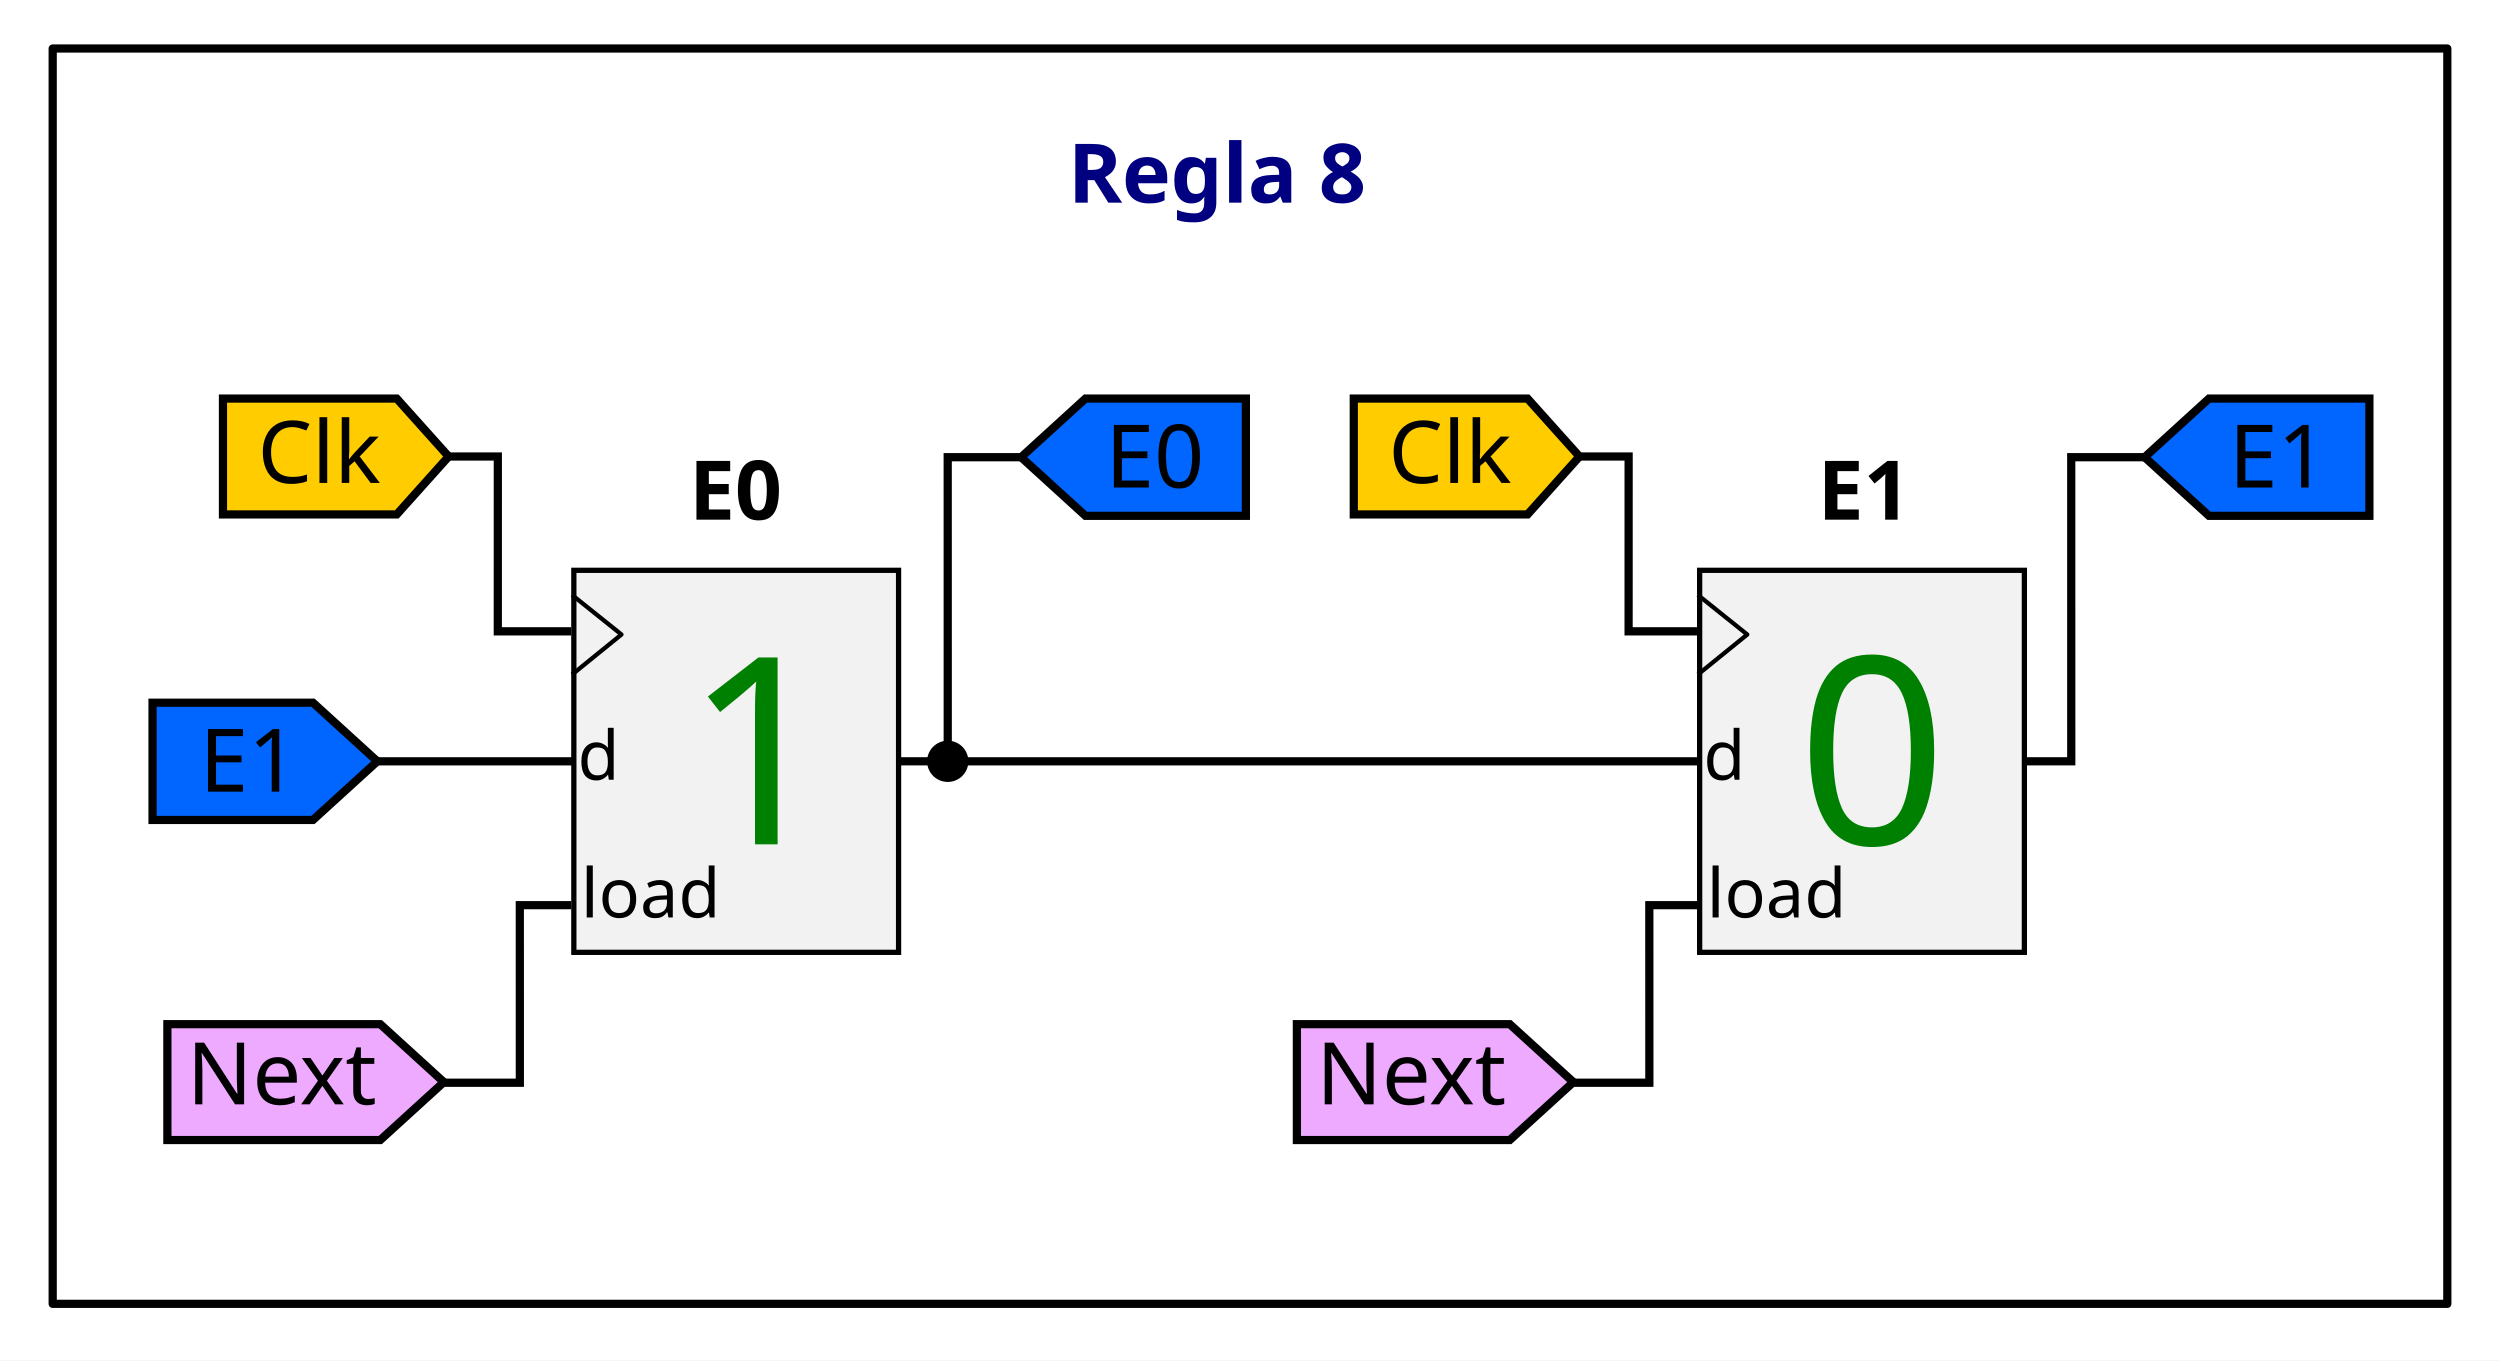
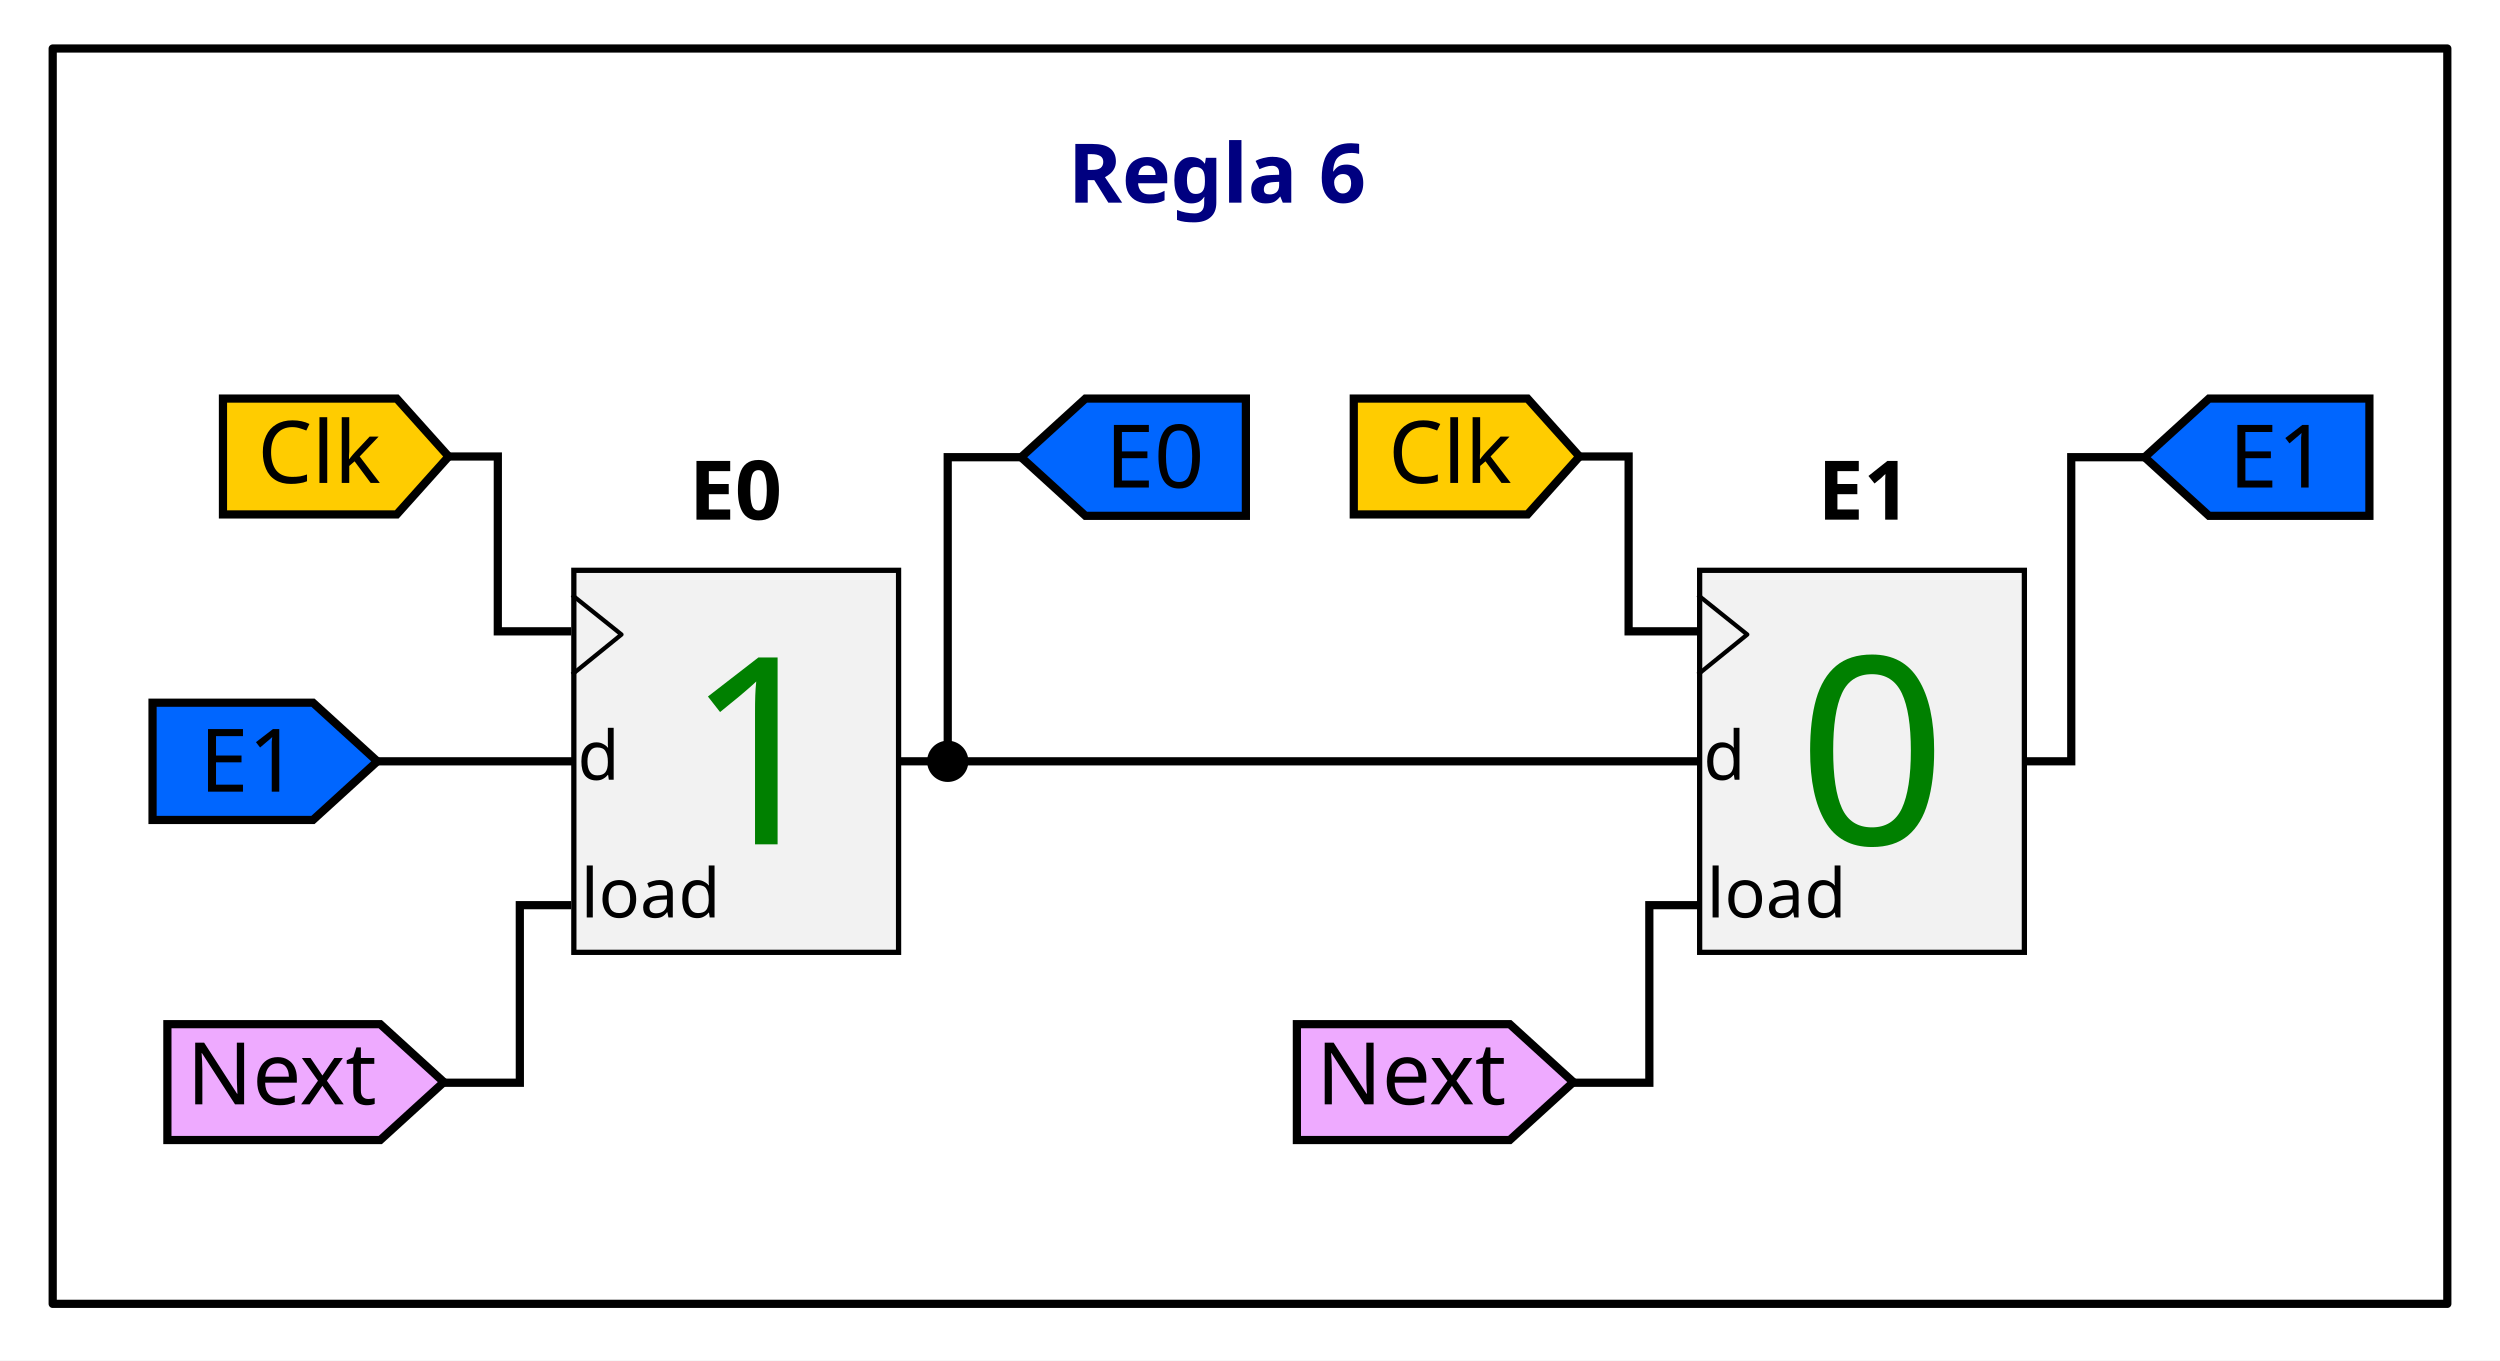
<svg xmlns="http://www.w3.org/2000/svg" width="160.911mm" height="87.567mm" viewBox="0 0 160.911 87.567" version="1.1" id="svg1">
  <defs id="defs1" />
  <g id="layer3" transform="translate(-19.15726,-48.32111)">
    <rect style="fill:#ffffff;stroke:none;stroke-width:0.529;stroke-linecap:round;stroke-linejoin:round;stroke-dasharray:none" id="rect12" width="160.911" height="87.567" x="19.157" y="48.321" />
    <rect style="fill:#ffffff;stroke:#000000;stroke-width:0.529;stroke-linecap:round;stroke-linejoin:round;stroke-dasharray:none" id="rect8" width="154.128" height="80.799" x="22.549" y="51.444" />
    <circle style="fill:#000000;stroke:none;stroke-width:0.529;stroke-dasharray:none;stroke-dashoffset:0" id="path33" cx="80.158" cy="97.323" r="1.328" />
  </g>
  <g id="layer1" transform="translate(-19.15726,-48.32111)">
    <rect style="display:inline;fill:#f2f2f2;stroke:#000000;stroke-width:0.339;stroke-miterlimit:4;stroke-dasharray:none;stroke-opacity:1" id="rect6961" width="20.901" height="24.589" x="56.092" y="85.029" />
    <path style="display:inline;fill:none;stroke:#000000;stroke-width:0.277;stroke-linecap:butt;stroke-linejoin:round;stroke-miterlimit:4;stroke-dasharray:none;stroke-opacity:1" d="m 55.98,86.618 3.176,2.543 -3.176,2.575" id="path6963" />
    <text xml:space="preserve" style="font-style:normal;font-variant:normal;font-weight:normal;font-stretch:normal;font-size:4.407px;line-height:1.25;font-family:Ubuntu;-inkscape-font-specification:Ubuntu;display:inline;fill:#000000;fill-opacity:1;stroke:none;stroke-width:0.139" x="56.327" y="98.509" id="text6967">
      <tspan x="56.327" y="98.509" style="font-style:normal;font-variant:normal;font-weight:normal;font-stretch:normal;font-family:Ubuntu;-inkscape-font-specification:Ubuntu;stroke-width:0.139" id="tspan6965">d</tspan>
    </text>
    <text xml:space="preserve" style="font-style:normal;font-variant:normal;font-weight:normal;font-stretch:normal;font-size:4.407px;line-height:1.25;font-family:Ubuntu;-inkscape-font-specification:Ubuntu;display:inline;fill:#000000;fill-opacity:1;stroke:none;stroke-width:0.139" x="56.548" y="107.373" id="text6975">
      <tspan x="56.548" y="107.373" style="font-style:normal;font-variant:normal;font-weight:normal;font-stretch:normal;font-family:Ubuntu;-inkscape-font-specification:Ubuntu;stroke-width:0.139" id="tspan6973">load</tspan>
    </text>
    <path style="display:inline;fill:none;stroke:#000000;stroke-width:0.529;stroke-dasharray:none;stroke-opacity:1" d="M 43.444,97.323 H 56.16" id="path8148" />
    <rect style="display:inline;fill:#f2f2f2;stroke:#000000;stroke-width:0.339;stroke-miterlimit:4;stroke-dasharray:none;stroke-opacity:1" id="rect1" width="20.901" height="24.589" x="128.554" y="85.029" />
    <path style="display:inline;fill:none;stroke:#000000;stroke-width:0.277;stroke-linecap:butt;stroke-linejoin:round;stroke-miterlimit:4;stroke-dasharray:none;stroke-opacity:1" d="m 128.442,86.618 3.176,2.543 -3.176,2.575" id="path3" />
    <text xml:space="preserve" style="font-style:normal;font-variant:normal;font-weight:normal;font-stretch:normal;font-size:4.407px;line-height:1.25;font-family:Ubuntu;-inkscape-font-specification:Ubuntu;display:inline;fill:#000000;fill-opacity:1;stroke:none;stroke-width:0.139" x="128.789" y="98.509" id="text3">
      <tspan x="128.789" y="98.509" style="font-style:normal;font-variant:normal;font-weight:normal;font-stretch:normal;font-family:Ubuntu;-inkscape-font-specification:Ubuntu;stroke-width:0.139" id="tspan3">d</tspan>
    </text>
    <text xml:space="preserve" style="font-style:normal;font-variant:normal;font-weight:normal;font-stretch:normal;font-size:4.407px;line-height:1.25;font-family:Ubuntu;-inkscape-font-specification:Ubuntu;display:inline;fill:#000000;fill-opacity:1;stroke:none;stroke-width:0.139" x="129.01" y="107.373" id="text4">
      <tspan x="129.01" y="107.373" style="font-style:normal;font-variant:normal;font-weight:normal;font-stretch:normal;font-family:Ubuntu;-inkscape-font-specification:Ubuntu;stroke-width:0.139" id="tspan4">load</tspan>
    </text>
    <path style="display:inline;fill:none;stroke:#000000;stroke-width:0.529;stroke-dasharray:none;stroke-opacity:1" d="m 80.158,97.323 48.465,0" id="path7" />
    <text xml:space="preserve" style="font-size:5.292px;font-family:Ubuntu;-inkscape-font-specification:Ubuntu;fill:#000080;stroke-width:0.265;stroke-linecap:round;stroke-linejoin:round" x="87.886" y="61.37" id="text10">
-       <tspan id="tspan10" style="font-style:normal;font-variant:normal;font-weight:bold;font-stretch:normal;font-family:Ubuntu;-inkscape-font-specification:'Ubuntu Bold';fill:#000080;stroke-width:0.265" x="87.886" y="61.37">Regla 8</tspan>
+       <tspan id="tspan10" style="font-style:normal;font-variant:normal;font-weight:bold;font-stretch:normal;font-family:Ubuntu;-inkscape-font-specification:'Ubuntu Bold';fill:#000080;stroke-width:0.265" x="87.886" y="61.37">Regla 6</tspan>
    </text>
    <path id="path4" style="display:inline;fill:#0066ff;stroke:#000000;stroke-width:0.529;stroke-miterlimit:4;stroke-dasharray:none;stroke-opacity:1" d="M 99.348,73.975 H 89.022 l -4.142,3.774 4.142,3.773 h 10.326 z" />
    <text xml:space="preserve" style="font-style:normal;font-weight:normal;font-size:5.633px;line-height:1.25;font-family:sans-serif;display:inline;fill:#000000;fill-opacity:1;stroke:none;stroke-width:0.265" x="90.295" y="79.711" id="text4-7" transform="scale(1.000099,0.9999015)">
      <tspan x="90.295" y="79.711" style="font-style:normal;font-variant:normal;font-weight:500;font-stretch:normal;font-family:Ubuntu;-inkscape-font-specification:'Ubuntu Medium';stroke-width:0.265" id="tspan4-1">E0</tspan>
    </text>
    <text xml:space="preserve" style="font-size:5.292px;font-family:Ubuntu;-inkscape-font-specification:Ubuntu;fill:#000000;stroke-width:0.265;stroke-linecap:round;stroke-linejoin:round" x="63.5" y="81.772" id="text12">
      <tspan id="tspan12" style="font-style:normal;font-variant:normal;font-weight:bold;font-stretch:normal;font-family:Ubuntu;-inkscape-font-specification:'Ubuntu Bold';fill:#000000;stroke-width:0.265" x="63.5" y="81.772">E0</tspan>
    </text>
    <text xml:space="preserve" style="font-size:5.292px;font-family:Ubuntu;-inkscape-font-specification:Ubuntu;fill:#000000;stroke-width:0.265;stroke-linecap:round;stroke-linejoin:round" x="136.139" y="81.772" id="text16">
      <tspan id="tspan16" style="font-style:normal;font-variant:normal;font-weight:bold;font-stretch:normal;font-family:Ubuntu;-inkscape-font-specification:'Ubuntu Bold';fill:#000000;stroke-width:0.265" x="136.139" y="81.772">E1</tspan>
    </text>
    <text xml:space="preserve" style="font-style:normal;font-variant:normal;font-weight:normal;font-stretch:normal;font-size:16.861px;line-height:1.25;font-family:Ubuntu;-inkscape-font-specification:Ubuntu;display:inline;fill:#008000;fill-opacity:1;stroke:none;stroke-width:0.654" x="63.223" y="102.667" id="text17">
      <tspan x="63.223" y="102.667" style="font-style:normal;font-variant:normal;font-weight:normal;font-stretch:normal;font-family:Ubuntu;-inkscape-font-specification:Ubuntu;fill:#008000;stroke-width:0.654" id="tspan17">1</tspan>
    </text>
    <text xml:space="preserve" style="font-style:normal;font-variant:normal;font-weight:normal;font-stretch:normal;font-size:16.861px;line-height:1.25;font-family:Ubuntu;-inkscape-font-specification:Ubuntu;display:inline;fill:#008000;fill-opacity:1;stroke:none;stroke-width:0.654" x="134.836" y="102.667" id="text18">
      <tspan x="134.836" y="102.667" style="font-style:normal;font-variant:normal;font-weight:normal;font-stretch:normal;font-family:Ubuntu;-inkscape-font-specification:Ubuntu;fill:#008000;stroke-width:0.654" id="tspan18">0</tspan>
    </text>
    <path id="path6945" style="display:inline;fill:#ffcc00;stroke:#000000;stroke-width:0.529;stroke-miterlimit:4;stroke-dasharray:none;stroke-opacity:1" d="m 33.508,73.975 h 11.185 l 3.341,3.729 -3.341,3.729 h -11.185 z" />
    <text xml:space="preserve" style="font-style:normal;font-weight:normal;font-size:5.567px;line-height:1.25;font-family:sans-serif;display:inline;fill:#000000;fill-opacity:1;stroke:none;stroke-width:0.265" x="35.726" y="79.413" id="text6949" transform="scale(1.000103,0.9998973)">
      <tspan x="35.726" y="79.413" style="font-style:normal;font-variant:normal;font-weight:normal;font-stretch:normal;font-family:Ubuntu;-inkscape-font-specification:Ubuntu;stroke-width:0.265" id="tspan6947">Clk</tspan>
    </text>
    <g id="g6957" transform="matrix(0.5260272,0,0,0.5259192,-99.39084,731.7714)" style="stroke-width:1.006;stroke-dasharray:none">
      <path id="path6951" style="display:inline;fill:#eeaaff;stroke:#000000;stroke-width:1.006;stroke-miterlimit:4;stroke-dasharray:none;stroke-opacity:1" d="m 245.845,-1174.191 h 26.048 l 7.781,7.09 -7.781,7.09 h -26.048 z" />
      <text xml:space="preserve" style="font-style:normal;font-weight:normal;font-size:10.583px;line-height:1.25;font-family:sans-serif;display:inline;fill:#000000;fill-opacity:1;stroke:none;stroke-width:1.006;stroke-dasharray:none" x="248.22" y="-1164.377" id="text6955">
        <tspan x="248.22" y="-1164.377" style="font-style:normal;font-variant:normal;font-weight:500;font-stretch:normal;font-family:Ubuntu;-inkscape-font-specification:'Ubuntu Medium';stroke-width:1.006;stroke-dasharray:none" id="tspan6953">Next</tspan>
      </text>
    </g>
    <path style="display:inline;fill:none;stroke:#000000;stroke-width:0.529;stroke-dasharray:none;stroke-opacity:1" d="m 48.035,77.704 h 3.165 l -0.002,11.252 v 0 h 4.724" id="path6979-4" />
    <path style="display:inline;fill:none;stroke:#000000;stroke-width:0.529;stroke-dasharray:none;stroke-opacity:1" d="M 55.923,106.581 H 52.615 l 0.002,11.43 v 0 h -4.937" id="path6981-3" />
    <g id="g19" transform="matrix(0.5260272,0,0,0.5259192,-26.69107,731.7714)" style="stroke-width:1.006;stroke-dasharray:none">
      <path id="path19" style="display:inline;fill:#eeaaff;stroke:#000000;stroke-width:1.006;stroke-miterlimit:4;stroke-dasharray:none;stroke-opacity:1" d="m 245.845,-1174.191 h 26.048 l 7.781,7.09 -7.781,7.09 h -26.048 z" />
      <text xml:space="preserve" style="font-style:normal;font-weight:normal;font-size:10.583px;line-height:1.25;font-family:sans-serif;display:inline;fill:#000000;fill-opacity:1;stroke:none;stroke-width:1.006;stroke-dasharray:none" x="248.22" y="-1164.377" id="text19">
        <tspan x="248.22" y="-1164.377" style="font-style:normal;font-variant:normal;font-weight:500;font-stretch:normal;font-family:Ubuntu;-inkscape-font-specification:'Ubuntu Medium';stroke-width:1.006;stroke-dasharray:none" id="tspan19">Next</tspan>
      </text>
    </g>
    <path style="display:inline;fill:none;stroke:#000000;stroke-width:0.529;stroke-dasharray:none;stroke-opacity:1" d="m 128.622,106.581 h -3.307 l 0.002,11.43 v 0 h -4.937" id="path20" />
    <path id="path24" style="display:inline;fill:#ffcc00;stroke:#000000;stroke-width:0.529;stroke-miterlimit:4;stroke-dasharray:none;stroke-opacity:1" d="m 106.292,73.975 h 11.185 l 3.341,3.729 -3.341,3.729 h -11.185 z" />
    <text xml:space="preserve" style="font-style:normal;font-weight:normal;font-size:5.567px;line-height:1.25;font-family:sans-serif;display:inline;fill:#000000;fill-opacity:1;stroke:none;stroke-width:0.265" x="108.502" y="79.413" id="text24" transform="scale(1.000103,0.9998973)">
      <tspan x="108.502" y="79.413" style="font-style:normal;font-variant:normal;font-weight:normal;font-stretch:normal;font-family:Ubuntu;-inkscape-font-specification:Ubuntu;stroke-width:0.265" id="tspan24">Clk</tspan>
    </text>
    <path style="display:inline;fill:none;stroke:#000000;stroke-width:0.529;stroke-dasharray:none;stroke-opacity:1" d="m 120.818,77.704 h 3.165 l -0.002,11.252 v 0 h 4.724" id="path25" />
    <path style="display:inline;fill:none;stroke:#000000;stroke-width:0.529;stroke-dasharray:none;stroke-opacity:1" d="m 76.993,97.323 h 3.165 l -0.002,-19.574 v 0 H 84.88" id="path29" />
    <path id="path31" style="display:inline;fill:#0066ff;stroke:#000000;stroke-width:0.529;stroke-miterlimit:4;stroke-dasharray:none;stroke-opacity:1" d="m 171.663,73.975 h -10.326 l -4.142,3.774 4.142,3.773 h 10.326 z" />
    <text xml:space="preserve" style="font-style:normal;font-weight:normal;font-size:5.633px;line-height:1.25;font-family:sans-serif;display:inline;fill:#000000;fill-opacity:1;stroke:none;stroke-width:0.265" x="162.603" y="79.711" id="text31" transform="scale(1.000099,0.9999015)">
      <tspan x="162.603" y="79.711" style="font-style:normal;font-variant:normal;font-weight:500;font-stretch:normal;font-family:Ubuntu;-inkscape-font-specification:'Ubuntu Medium';stroke-width:0.265" id="tspan31">E1</tspan>
    </text>
    <path style="display:inline;fill:none;stroke:#000000;stroke-width:0.529;stroke-dasharray:none;stroke-opacity:1" d="m 149.308,97.323 h 3.165 l -0.002,-19.574 v 0 h 4.724" id="path32" />
    <g id="g1" transform="translate(37.87414,23.55852)">
      <path id="path1" style="display:inline;fill:#0066ff;stroke:#000000;stroke-width:0.529;stroke-miterlimit:4;stroke-dasharray:none;stroke-opacity:1" d="M -8.899,69.991 H 1.427 l 4.142,3.774 -4.142,3.773 H -8.899 Z" />
      <text xml:space="preserve" style="font-style:normal;font-weight:normal;font-size:5.633px;line-height:1.25;font-family:sans-serif;display:inline;fill:#000000;fill-opacity:1;stroke:none;stroke-width:0.265" x="-5.876" y="75.724" id="text1" transform="scale(1.000099,0.9999015)">
        <tspan x="-5.876" y="75.724" style="font-style:normal;font-variant:normal;font-weight:500;font-stretch:normal;font-family:Ubuntu;-inkscape-font-specification:'Ubuntu Medium';stroke-width:0.265" id="tspan1">E1</tspan>
      </text>
    </g>
  </g>
</svg>
